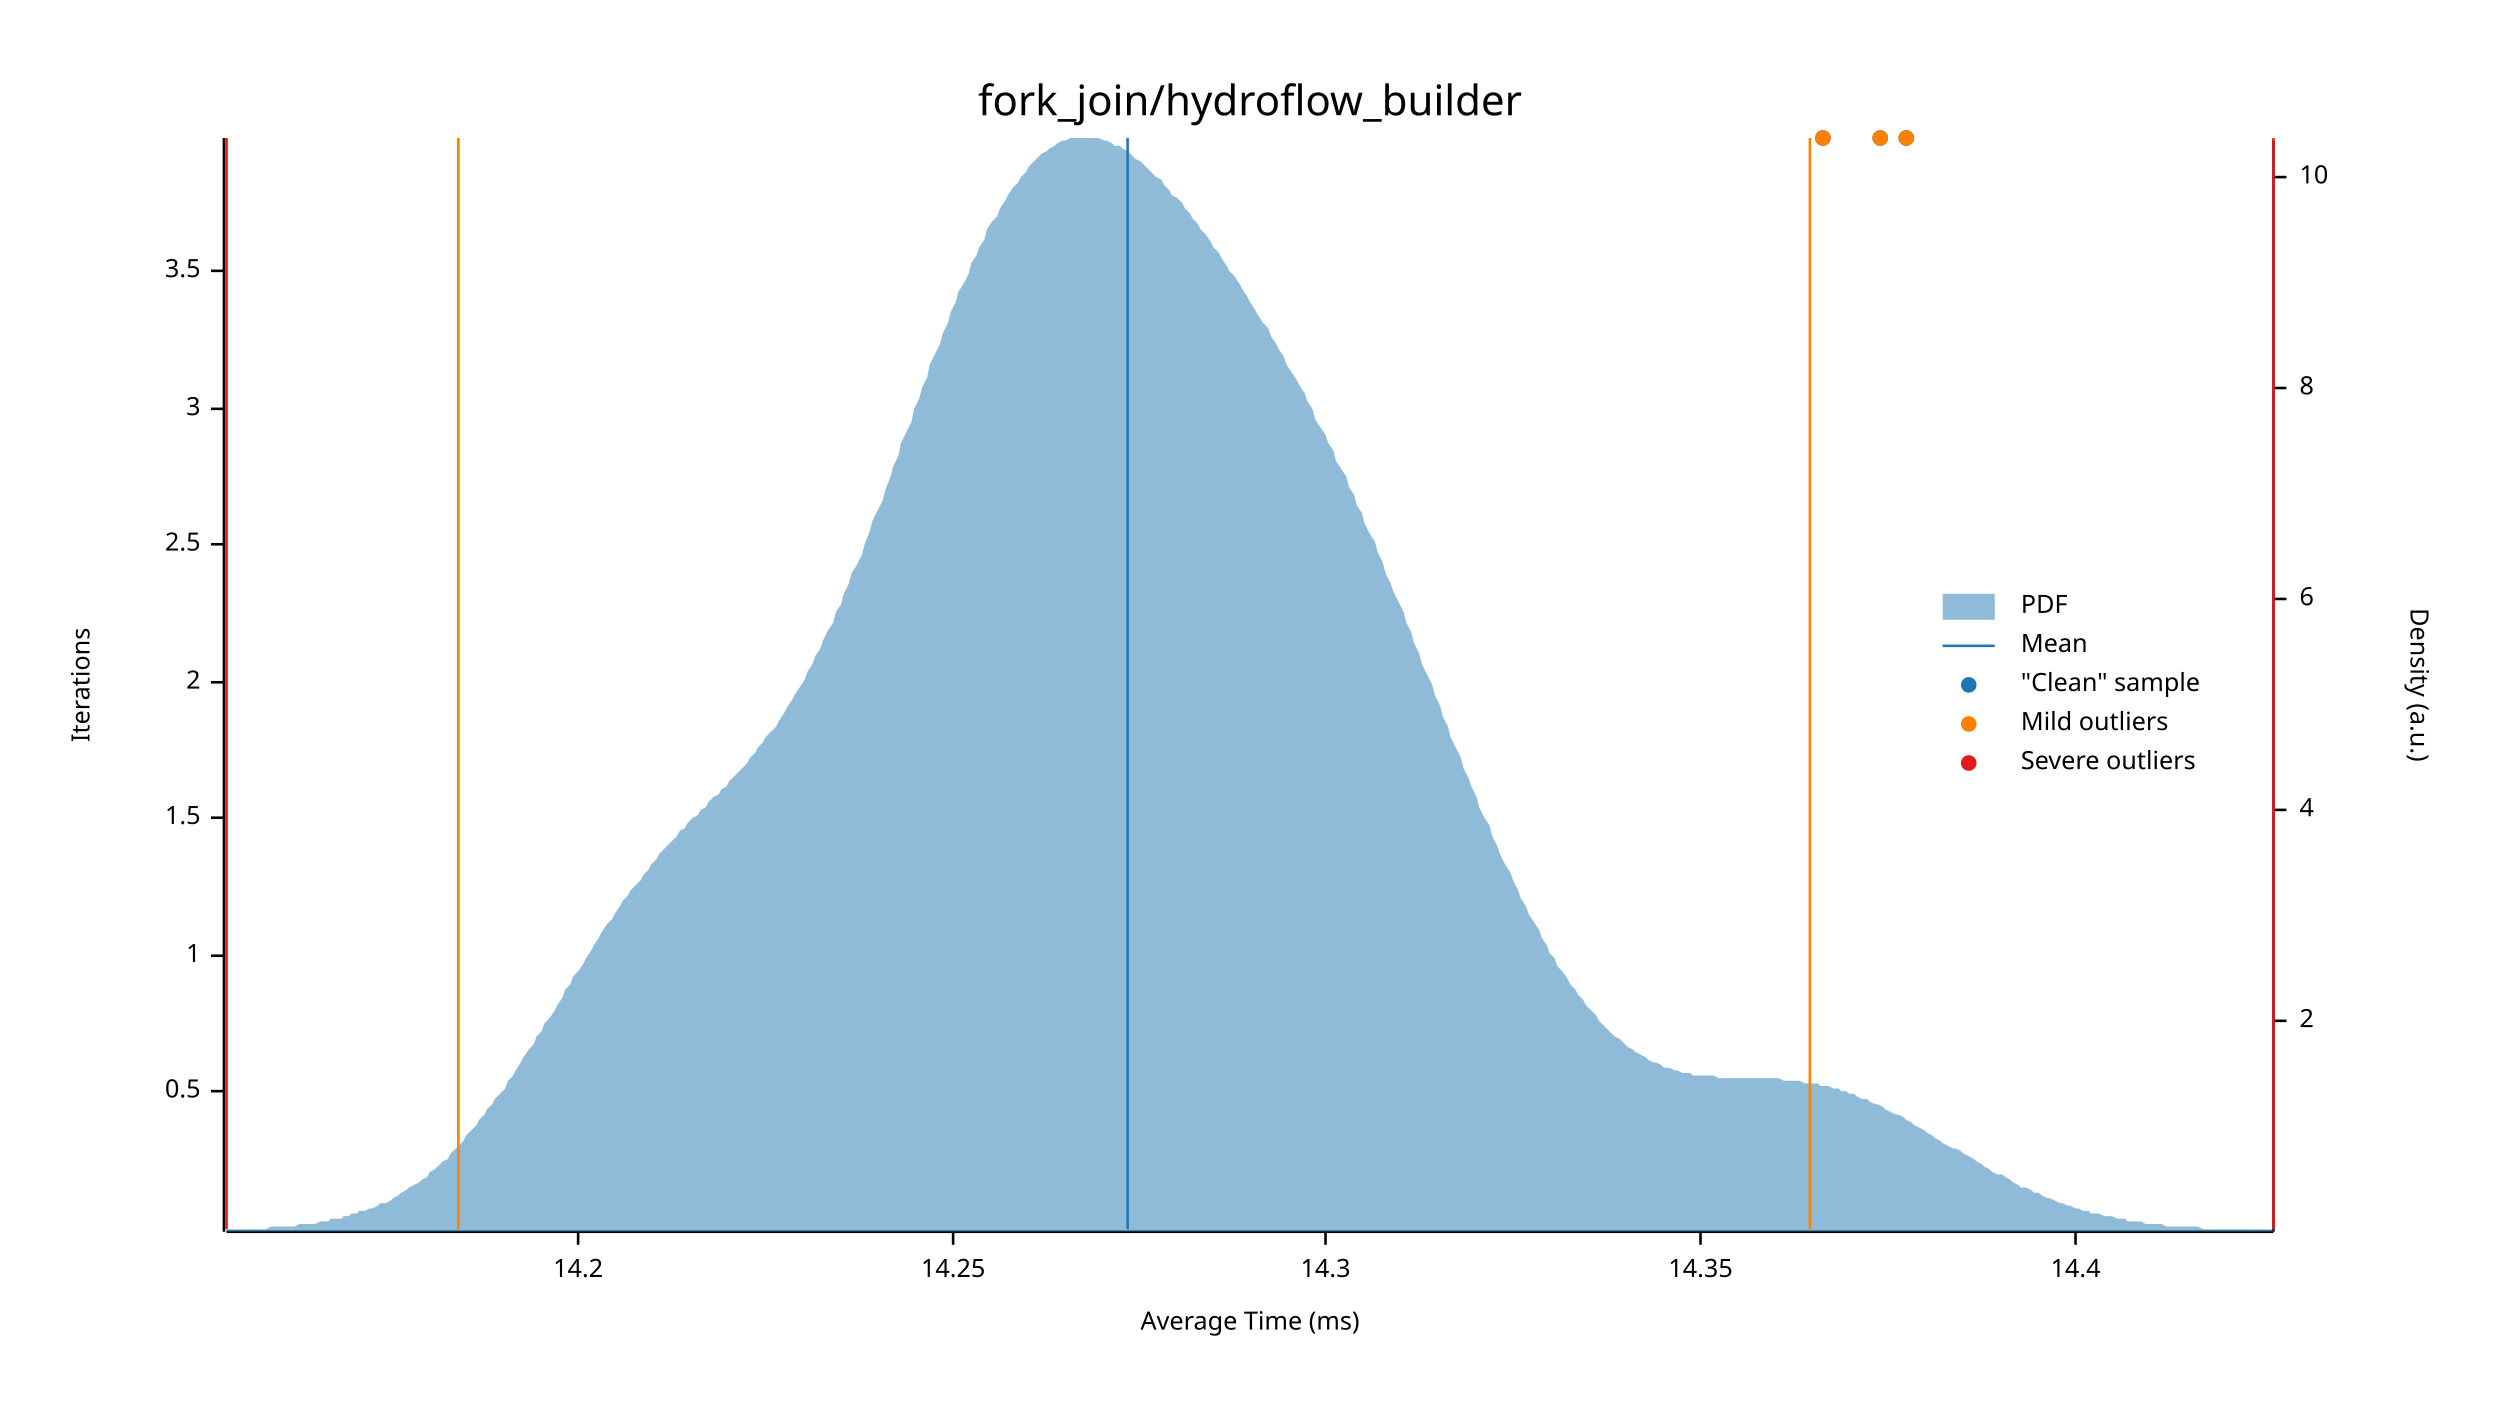
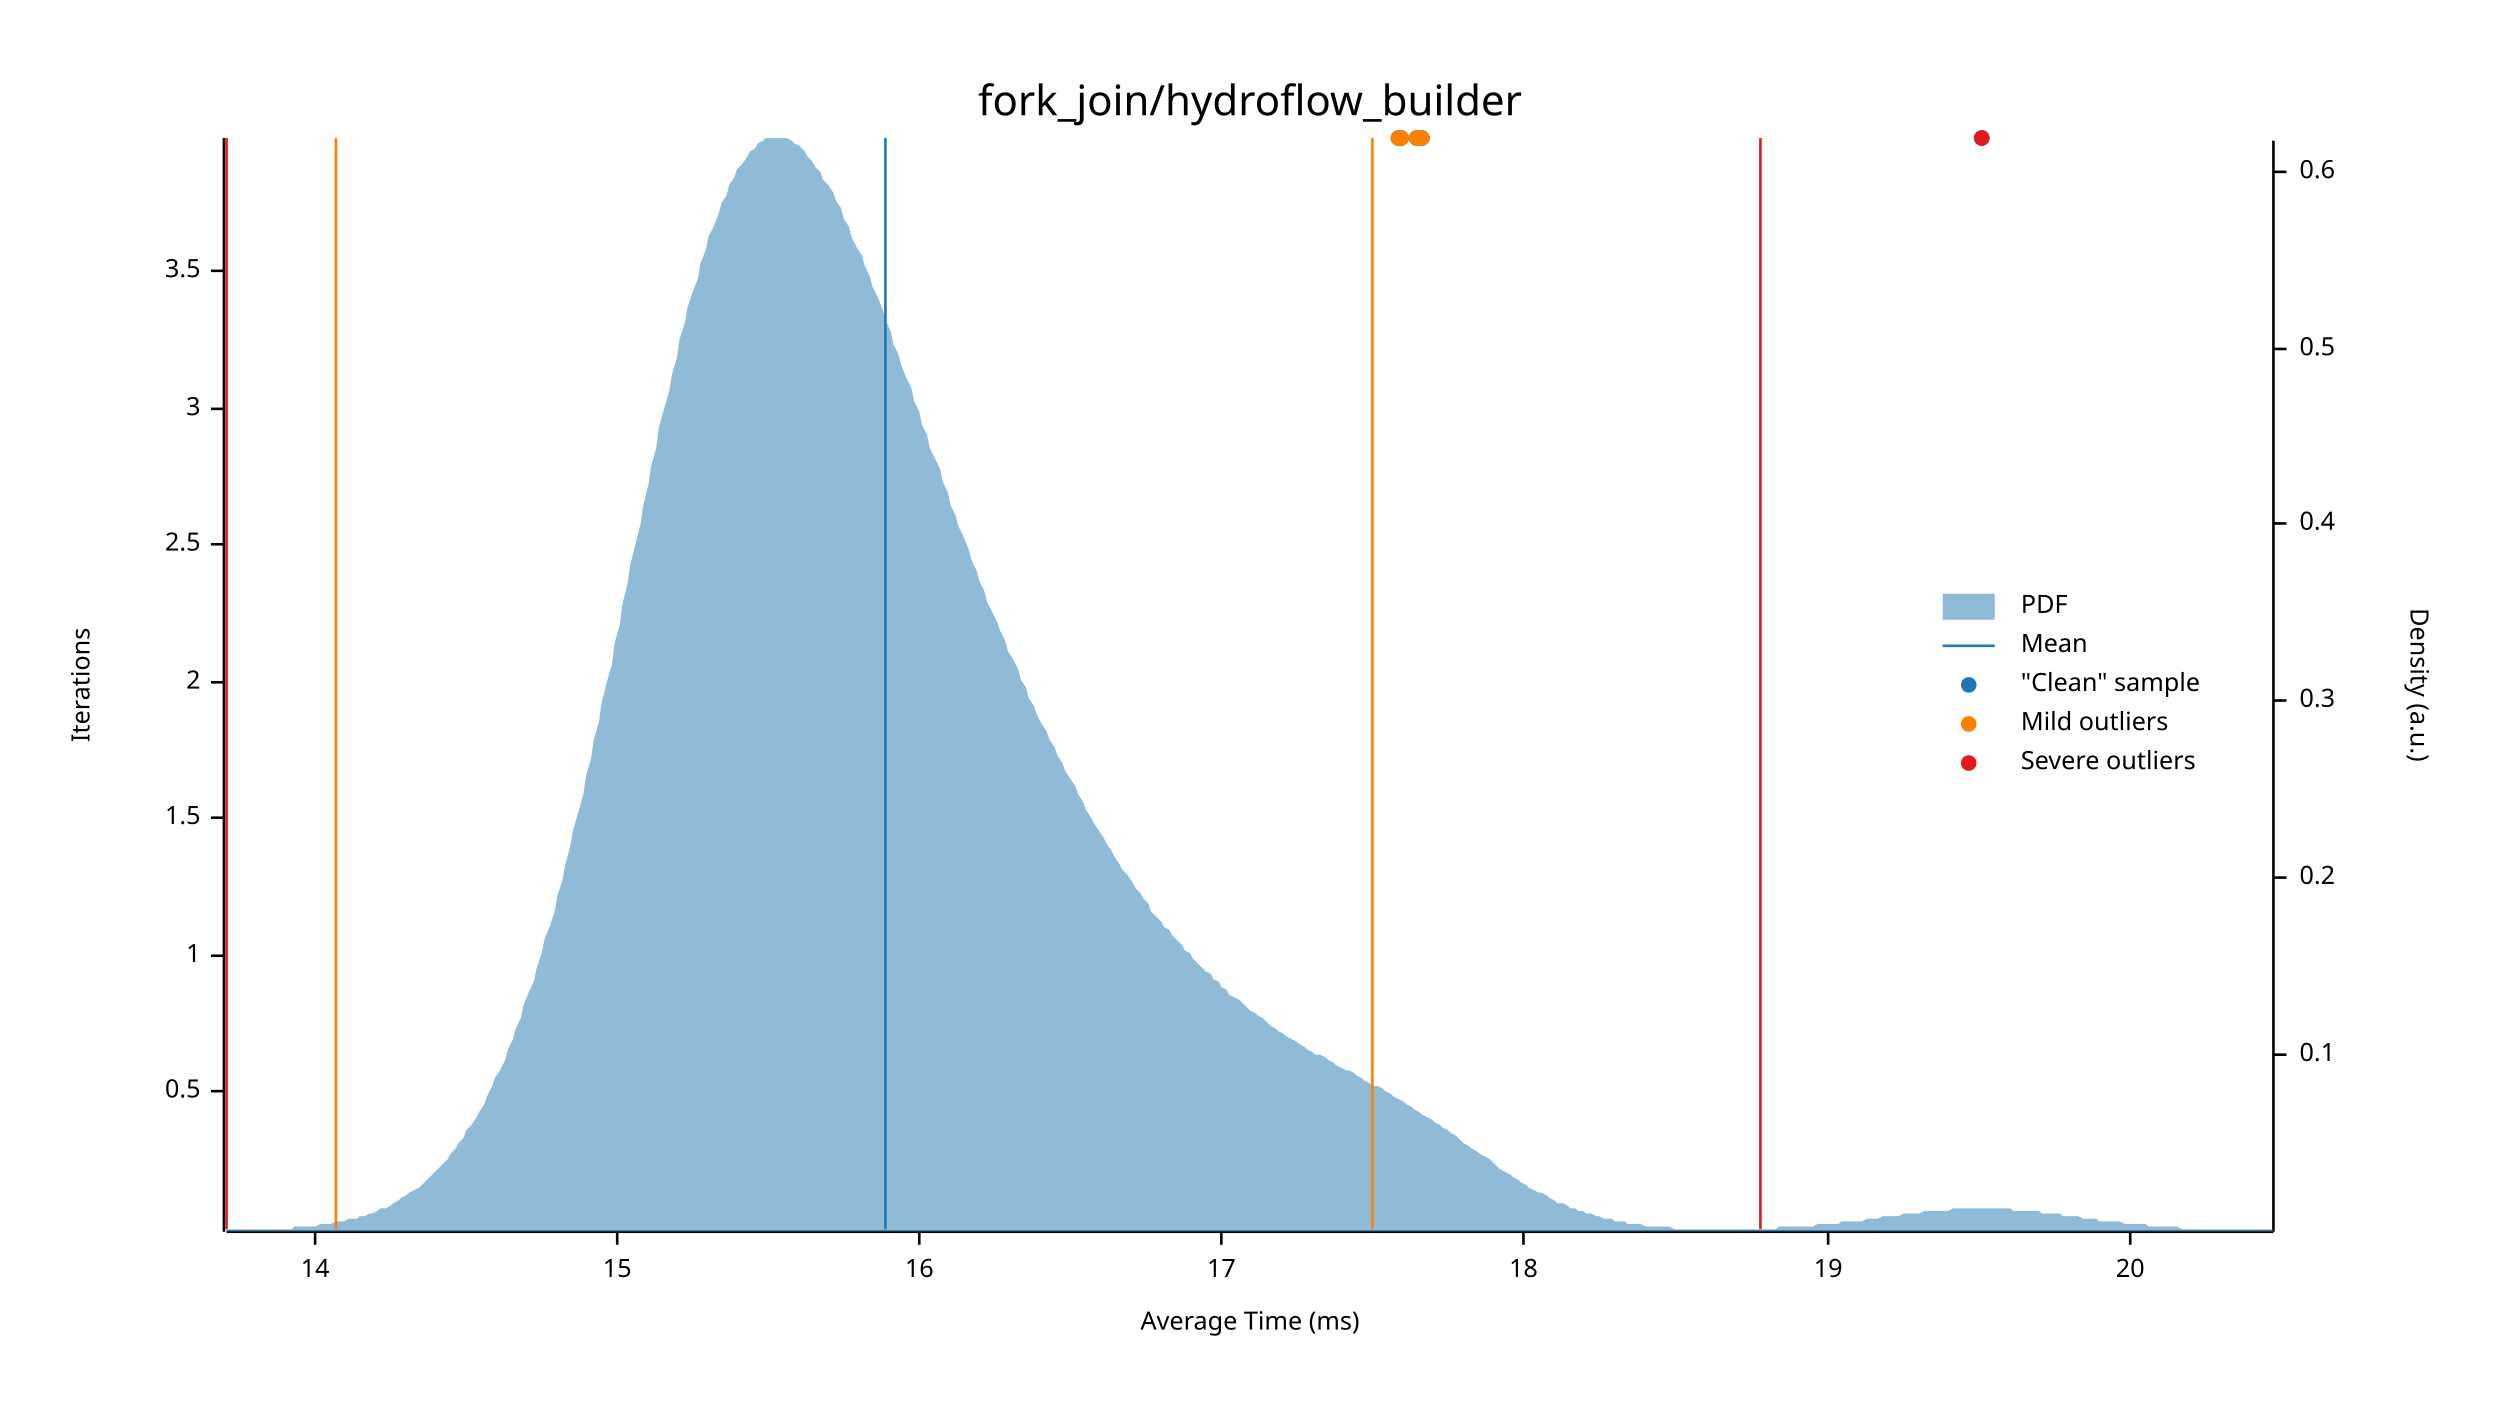
<svg xmlns="http://www.w3.org/2000/svg" width="960" height="540" viewBox="0 0 960 540">
  <text x="480" y="32" dy="0.76em" text-anchor="middle" font-family="sans-serif" font-size="16.129" opacity="1" fill="#000000">
fork_join/hydroflow_builder
</text>
  <text x="27" y="263" dy="0.76em" text-anchor="middle" font-family="sans-serif" font-size="9.677" opacity="1" fill="#000000" transform="rotate(270, 27, 263)">
Iterations
</text>
  <text x="480" y="513" dy="-0.5ex" text-anchor="middle" font-family="sans-serif" font-size="9.677" opacity="1" fill="#000000">
Average Time (ms)
</text>
  <polyline fill="none" opacity="1" stroke="#000000" stroke-width="1" points="86,53 86,473 " />
  <text x="77" y="419" dy="0.5ex" text-anchor="end" font-family="sans-serif" font-size="9.677" opacity="1" fill="#000000">
0.5
</text>
  <polyline fill="none" opacity="1" stroke="#000000" stroke-width="1" points="81,419 86,419 " />
  <text x="77" y="367" dy="0.5ex" text-anchor="end" font-family="sans-serif" font-size="9.677" opacity="1" fill="#000000">
1
</text>
  <polyline fill="none" opacity="1" stroke="#000000" stroke-width="1" points="81,367 86,367 " />
  <text x="77" y="314" dy="0.5ex" text-anchor="end" font-family="sans-serif" font-size="9.677" opacity="1" fill="#000000">
1.5
</text>
  <polyline fill="none" opacity="1" stroke="#000000" stroke-width="1" points="81,314 86,314 " />
  <text x="77" y="262" dy="0.5ex" text-anchor="end" font-family="sans-serif" font-size="9.677" opacity="1" fill="#000000">
2
</text>
  <polyline fill="none" opacity="1" stroke="#000000" stroke-width="1" points="81,262 86,262 " />
  <text x="77" y="209" dy="0.5ex" text-anchor="end" font-family="sans-serif" font-size="9.677" opacity="1" fill="#000000">
2.5
</text>
  <polyline fill="none" opacity="1" stroke="#000000" stroke-width="1" points="81,209 86,209 " />
  <text x="77" y="157" dy="0.5ex" text-anchor="end" font-family="sans-serif" font-size="9.677" opacity="1" fill="#000000">
3
</text>
  <polyline fill="none" opacity="1" stroke="#000000" stroke-width="1" points="81,157 86,157 " />
  <text x="77" y="104" dy="0.5ex" text-anchor="end" font-family="sans-serif" font-size="9.677" opacity="1" fill="#000000">
3.5
</text>
  <polyline fill="none" opacity="1" stroke="#000000" stroke-width="1" points="81,104 86,104 " />
  <polyline fill="none" opacity="1" stroke="#000000" stroke-width="1" points="87,473 873,473 " />
-   <text x="222" y="483" dy="0.76em" text-anchor="middle" font-family="sans-serif" font-size="9.677" opacity="1" fill="#000000">
- 14.2
+   <text x="121" y="483" dy="0.76em" text-anchor="middle" font-family="sans-serif" font-size="9.677" opacity="1" fill="#000000">
+ 14
</text>
-   <polyline fill="none" opacity="1" stroke="#000000" stroke-width="1" points="222,473 222,478 " />
-   <text x="366" y="483" dy="0.76em" text-anchor="middle" font-family="sans-serif" font-size="9.677" opacity="1" fill="#000000">
- 14.25
+   <polyline fill="none" opacity="1" stroke="#000000" stroke-width="1" points="121,473 121,478 " />
+   <text x="237" y="483" dy="0.76em" text-anchor="middle" font-family="sans-serif" font-size="9.677" opacity="1" fill="#000000">
+ 15
</text>
-   <polyline fill="none" opacity="1" stroke="#000000" stroke-width="1" points="366,473 366,478 " />
-   <text x="509" y="483" dy="0.76em" text-anchor="middle" font-family="sans-serif" font-size="9.677" opacity="1" fill="#000000">
- 14.3
+   <polyline fill="none" opacity="1" stroke="#000000" stroke-width="1" points="237,473 237,478 " />
+   <text x="353" y="483" dy="0.76em" text-anchor="middle" font-family="sans-serif" font-size="9.677" opacity="1" fill="#000000">
+ 16
</text>
-   <polyline fill="none" opacity="1" stroke="#000000" stroke-width="1" points="509,473 509,478 " />
-   <text x="653" y="483" dy="0.76em" text-anchor="middle" font-family="sans-serif" font-size="9.677" opacity="1" fill="#000000">
- 14.35
+   <polyline fill="none" opacity="1" stroke="#000000" stroke-width="1" points="353,473 353,478 " />
+   <text x="469" y="483" dy="0.76em" text-anchor="middle" font-family="sans-serif" font-size="9.677" opacity="1" fill="#000000">
+ 17
</text>
-   <polyline fill="none" opacity="1" stroke="#000000" stroke-width="1" points="653,473 653,478 " />
-   <text x="797" y="483" dy="0.76em" text-anchor="middle" font-family="sans-serif" font-size="9.677" opacity="1" fill="#000000">
- 14.4
+   <polyline fill="none" opacity="1" stroke="#000000" stroke-width="1" points="469,473 469,478 " />
+   <text x="585" y="483" dy="0.76em" text-anchor="middle" font-family="sans-serif" font-size="9.677" opacity="1" fill="#000000">
+ 18
</text>
-   <polyline fill="none" opacity="1" stroke="#000000" stroke-width="1" points="797,473 797,478 " />
+   <polyline fill="none" opacity="1" stroke="#000000" stroke-width="1" points="585,473 585,478 " />
+   <text x="702" y="483" dy="0.76em" text-anchor="middle" font-family="sans-serif" font-size="9.677" opacity="1" fill="#000000">
+ 19
+ </text>
+   <polyline fill="none" opacity="1" stroke="#000000" stroke-width="1" points="702,473 702,478 " />
+   <text x="818" y="483" dy="0.76em" text-anchor="middle" font-family="sans-serif" font-size="9.677" opacity="1" fill="#000000">
+ 20
+ </text>
+   <polyline fill="none" opacity="1" stroke="#000000" stroke-width="1" points="818,473 818,478 " />
  <text x="933" y="263" dy="0.76em" text-anchor="middle" font-family="sans-serif" font-size="9.677" opacity="1" fill="#000000" transform="rotate(90, 933, 263)">
Density (a.u.)
</text>
  <polyline fill="none" opacity="1" stroke="#000000" stroke-width="1" points="873,54 873,473 " />
-   <text x="883" y="392" dy="0.5ex" text-anchor="start" font-family="sans-serif" font-size="9.677" opacity="1" fill="#000000">
- 2
+   <text x="883" y="405" dy="0.5ex" text-anchor="start" font-family="sans-serif" font-size="9.677" opacity="1" fill="#000000">
+ 0.1
</text>
-   <polyline fill="none" opacity="1" stroke="#000000" stroke-width="1" points="873,392 878,392 " />
-   <text x="883" y="311" dy="0.5ex" text-anchor="start" font-family="sans-serif" font-size="9.677" opacity="1" fill="#000000">
- 4
+   <polyline fill="none" opacity="1" stroke="#000000" stroke-width="1" points="873,405 878,405 " />
+   <text x="883" y="337" dy="0.5ex" text-anchor="start" font-family="sans-serif" font-size="9.677" opacity="1" fill="#000000">
+ 0.2
</text>
-   <polyline fill="none" opacity="1" stroke="#000000" stroke-width="1" points="873,311 878,311 " />
-   <text x="883" y="230" dy="0.5ex" text-anchor="start" font-family="sans-serif" font-size="9.677" opacity="1" fill="#000000">
- 6
+   <polyline fill="none" opacity="1" stroke="#000000" stroke-width="1" points="873,337 878,337 " />
+   <text x="883" y="269" dy="0.5ex" text-anchor="start" font-family="sans-serif" font-size="9.677" opacity="1" fill="#000000">
+ 0.3
</text>
-   <polyline fill="none" opacity="1" stroke="#000000" stroke-width="1" points="873,230 878,230 " />
-   <text x="883" y="149" dy="0.5ex" text-anchor="start" font-family="sans-serif" font-size="9.677" opacity="1" fill="#000000">
- 8
+   <polyline fill="none" opacity="1" stroke="#000000" stroke-width="1" points="873,269 878,269 " />
+   <text x="883" y="201" dy="0.5ex" text-anchor="start" font-family="sans-serif" font-size="9.677" opacity="1" fill="#000000">
+ 0.4
</text>
-   <polyline fill="none" opacity="1" stroke="#000000" stroke-width="1" points="873,149 878,149 " />
-   <text x="883" y="68" dy="0.5ex" text-anchor="start" font-family="sans-serif" font-size="9.677" opacity="1" fill="#000000">
- 10
+   <polyline fill="none" opacity="1" stroke="#000000" stroke-width="1" points="873,201 878,201 " />
+   <text x="883" y="134" dy="0.5ex" text-anchor="start" font-family="sans-serif" font-size="9.677" opacity="1" fill="#000000">
+ 0.5
</text>
-   <polyline fill="none" opacity="1" stroke="#000000" stroke-width="1" points="873,68 878,68 " />
-   <polygon opacity="0.5" fill="#1F78B4" points="87,472 88,472 90,472 91,472 93,472 94,472 96,472 98,472 99,472 101,472 102,472 104,471 105,471 107,471 109,471 110,471 112,471 113,471 115,470 116,470 118,470 120,470 121,470 123,469 124,469 126,469 127,468 129,468 131,468 132,467 134,467 135,466 137,466 138,465 140,465 142,464 143,464 145,463 146,462 148,462 150,461 151,460 153,459 154,458 156,457 157,456 159,455 161,454 162,453 164,452 165,450 167,449 168,448 170,446 172,445 173,443 175,441 176,440 178,438 179,436 181,434 183,432 184,430 186,428 187,426 189,424 190,422 192,420 194,418 195,415 197,413 198,411 200,408 201,406 203,403 205,401 206,398 208,396 209,393 211,391 213,388 214,386 216,383 217,380 219,378 220,375 222,373 224,370 225,368 227,365 228,363 230,360 231,358 233,355 235,353 236,351 238,348 239,346 241,344 242,342 244,340 246,338 247,336 249,334 250,332 252,330 253,328 255,326 257,324 258,323 260,321 261,319 263,318 264,316 266,314 268,313 269,311 271,310 272,308 274,306 276,305 277,303 279,302 280,300 282,298 283,297 285,295 287,293 288,291 290,289 291,287 293,285 294,283 296,281 298,279 299,277 301,274 302,272 304,269 305,267 307,264 309,261 310,258 312,255 313,252 315,249 316,246 318,242 320,239 321,235 323,232 324,228 326,224 327,220 329,217 331,213 332,209 334,204 335,200 337,196 339,192 340,188 342,183 343,179 345,175 346,170 348,166 350,162 351,157 353,153 354,149 356,145 357,140 359,136 361,132 362,128 364,124 365,120 367,116 368,112 370,109 372,105 373,101 375,98 376,95 378,92 379,88 381,85 383,83 384,80 386,77 387,75 389,72 391,70 392,68 394,66 395,64 397,62 398,61 400,59 402,58 403,57 405,56 406,55 408,54 409,54 411,53 413,53 414,53 416,53 417,53 419,53 420,53 422,53 424,54 425,54 427,55 428,56 430,56 431,57 433,58 435,60 436,61 438,62 439,63 441,65 442,66 444,68 446,69 447,71 449,73 450,75 452,76 454,78 455,80 457,82 458,84 460,86 461,88 463,90 465,93 466,95 468,97 469,99 471,102 472,104 474,106 476,109 477,111 479,114 480,116 482,119 483,121 485,124 487,126 488,129 490,132 491,134 493,137 494,140 496,143 498,146 499,148 501,151 502,154 504,157 505,161 507,164 509,167 510,170 512,173 513,177 515,180 517,183 518,187 520,190 521,194 523,197 524,201 526,205 528,208 529,212 531,216 532,220 534,224 535,227 537,231 539,235 540,239 542,243 543,247 545,251 546,255 548,259 550,263 551,267 553,271 554,275 556,279 557,283 559,287 561,291 562,295 564,299 565,302 567,306 568,310 570,314 572,317 573,321 575,325 576,328 578,332 580,335 581,338 583,342 584,345 586,348 587,351 589,354 591,357 592,360 594,363 595,366 597,368 598,371 600,373 602,376 603,378 605,380 606,382 608,384 609,386 611,388 613,390 614,392 616,394 617,395 619,397 620,398 622,399 624,401 625,402 627,403 628,404 630,405 632,406 633,407 635,408 636,408 638,409 639,410 641,410 643,411 644,411 646,412 647,412 649,412 650,413 652,413 654,413 655,413 657,413 658,413 660,414 661,414 663,414 665,414 666,414 668,414 669,414 671,414 672,414 674,414 676,414 677,414 679,414 680,414 682,414 683,414 685,415 687,415 688,415 690,415 691,415 693,416 695,416 696,416 698,416 699,417 701,417 702,417 704,418 706,418 707,419 709,419 710,420 712,420 713,421 715,422 717,422 718,423 720,424 721,424 723,425 724,426 726,427 728,428 729,428 731,429 732,430 734,431 735,432 737,433 739,434 740,435 742,436 743,437 745,438 746,439 748,440 750,441 751,441 753,442 754,443 756,444 758,445 759,446 761,447 762,448 764,449 765,450 767,451 769,451 770,452 772,453 773,454 775,455 776,456 778,456 780,457 781,458 783,458 784,459 786,460 787,460 789,461 791,462 792,462 794,463 795,463 797,464 798,464 800,465 802,465 803,466 805,466 806,466 808,467 809,467 811,467 813,468 814,468 816,468 817,469 819,469 821,469 822,469 824,470 825,470 827,470 828,470 830,470 832,471 833,471 835,471 836,471 838,471 839,471 841,471 843,471 844,471 846,472 847,472 849,472 850,472 852,472 854,472 855,472 857,472 858,472 860,472 861,472 863,472 865,472 866,472 868,472 869,472 871,472 873,472 873,473 87,473 " />
-   <polyline fill="none" opacity="1" stroke="#1F78B4" stroke-width="1" points="433,472 433,53 " />
-   <polyline fill="none" opacity="1" stroke="#FF7F00" stroke-width="1" points="176,472 176,53 " />
-   <polyline fill="none" opacity="1" stroke="#FF7F00" stroke-width="1" points="695,472 695,53 " />
+   <polyline fill="none" opacity="1" stroke="#000000" stroke-width="1" points="873,134 878,134 " />
+   <text x="883" y="66" dy="0.5ex" text-anchor="start" font-family="sans-serif" font-size="9.677" opacity="1" fill="#000000">
+ 0.6
+ </text>
+   <polyline fill="none" opacity="1" stroke="#000000" stroke-width="1" points="873,66 878,66 " />
+   <polygon opacity="0.5" fill="#1F78B4" points="87,472 88,472 90,472 91,472 93,472 94,472 96,472 98,472 99,472 101,472 102,472 104,472 105,472 107,472 109,472 110,472 112,472 113,471 115,471 116,471 118,471 120,471 121,471 123,470 124,470 126,470 127,470 129,469 131,469 132,469 134,468 135,468 137,468 138,467 140,467 142,466 143,466 145,465 146,464 148,464 150,463 151,462 153,461 154,460 156,459 157,458 159,457 161,456 162,455 164,453 165,452 167,450 168,449 170,447 172,445 173,443 175,441 176,439 178,437 179,434 181,432 183,429 184,427 186,424 187,421 189,417 190,414 192,411 194,407 195,403 197,399 198,395 200,391 201,386 203,381 205,377 206,372 208,366 209,361 211,356 213,350 214,344 216,338 217,332 219,325 220,319 222,312 224,305 225,298 227,291 228,284 230,277 231,270 233,262 235,255 236,247 238,240 239,232 241,224 242,217 244,209 246,201 247,194 249,186 250,179 252,172 253,164 255,157 257,150 258,144 260,137 261,130 263,124 264,118 266,112 268,107 269,101 271,96 272,91 274,87 276,82 277,78 279,75 280,71 282,68 283,65 285,63 287,60 288,58 290,57 291,55 293,54 294,53 296,53 298,53 299,53 301,53 302,53 304,54 305,55 307,56 309,58 310,60 312,62 313,64 315,66 316,69 318,71 320,74 321,77 323,80 324,84 326,87 327,91 329,95 331,98 332,102 334,106 335,110 337,114 339,119 340,123 342,127 343,132 345,136 346,140 348,145 350,149 351,154 353,158 354,163 356,167 357,172 359,176 361,180 362,185 364,189 365,194 367,198 368,202 370,206 372,211 373,215 375,219 376,223 378,227 379,231 381,235 383,239 384,242 386,246 387,250 389,253 391,257 392,261 394,264 395,268 397,271 398,274 400,278 402,281 403,284 405,287 406,290 408,293 409,296 411,299 413,302 414,305 416,308 417,311 419,314 420,316 422,319 424,322 425,324 427,327 428,329 430,332 431,334 433,336 435,339 436,341 438,343 439,345 441,347 442,350 444,352 446,354 447,356 449,357 450,359 452,361 454,363 455,365 457,366 458,368 460,370 461,371 463,373 465,374 466,376 468,377 469,379 471,380 472,382 474,383 476,384 477,385 479,387 480,388 482,389 483,390 485,391 487,393 488,394 490,395 491,396 493,397 494,398 496,399 498,400 499,401 501,402 502,403 504,404 505,405 507,405 509,406 510,407 512,408 513,409 515,410 517,411 518,411 520,412 521,413 523,414 524,415 526,416 528,417 529,417 531,418 532,419 534,420 535,421 537,422 539,423 540,424 542,425 543,426 545,427 546,428 548,429 550,430 551,431 553,432 554,433 556,434 557,435 559,436 561,438 562,439 564,440 565,441 567,442 568,443 570,444 572,445 573,446 575,448 576,449 578,450 580,451 581,452 583,453 584,454 586,455 587,456 589,457 591,458 592,458 594,459 595,460 597,461 598,462 600,462 602,463 603,464 605,464 606,465 608,465 609,466 611,466 613,467 614,467 616,468 617,468 619,468 620,469 622,469 624,469 625,470 627,470 628,470 630,470 632,471 633,471 635,471 636,471 638,471 639,471 641,471 643,472 644,472 646,472 647,472 649,472 650,472 652,472 654,472 655,472 657,472 658,472 660,472 661,472 663,472 665,472 666,472 668,472 669,472 671,472 672,472 674,472 676,472 677,472 679,472 680,472 682,472 683,471 685,471 687,471 688,471 690,471 691,471 693,471 695,471 696,471 698,470 699,470 701,470 702,470 704,470 706,470 707,469 709,469 710,469 712,469 713,469 715,469 717,468 718,468 720,468 721,468 723,467 724,467 726,467 728,467 729,467 731,466 732,466 734,466 735,466 737,466 739,465 740,465 742,465 743,465 745,465 746,465 748,465 750,464 751,464 753,464 754,464 756,464 758,464 759,464 761,464 762,464 764,464 765,464 767,464 769,464 770,464 772,464 773,465 775,465 776,465 778,465 780,465 781,465 783,465 784,466 786,466 787,466 789,466 791,466 792,467 794,467 795,467 797,467 798,467 800,468 802,468 803,468 805,468 806,469 808,469 809,469 811,469 813,469 814,469 816,470 817,470 819,470 821,470 822,470 824,470 825,471 827,471 828,471 830,471 832,471 833,471 835,471 836,471 838,472 839,472 841,472 843,472 844,472 846,472 847,472 849,472 850,472 852,472 854,472 855,472 857,472 858,472 860,472 861,472 863,472 865,472 866,472 868,472 869,472 871,472 873,472 873,473 87,473 " />
+   <polyline fill="none" opacity="1" stroke="#1F78B4" stroke-width="1" points="340,472 340,53 " />
+   <polyline fill="none" opacity="1" stroke="#FF7F00" stroke-width="1" points="129,472 129,53 " />
+   <polyline fill="none" opacity="1" stroke="#FF7F00" stroke-width="1" points="527,472 527,53 " />
  <polyline fill="none" opacity="1" stroke="#E31A1C" stroke-width="1" points="87,472 87,53 " />
-   <polyline fill="none" opacity="1" stroke="#E31A1C" stroke-width="1" points="873,472 873,53 " />
-   <circle cx="700" cy="53" r="3" opacity="1" fill="#1F78B4" stroke="none" stroke-width="1" />
-   <circle cx="722" cy="53" r="3" opacity="1" fill="#1F78B4" stroke="none" stroke-width="1" />
-   <circle cx="732" cy="53" r="3" opacity="1" fill="#1F78B4" stroke="none" stroke-width="1" />
-   <circle cx="700" cy="53" r="3" opacity="1" fill="#FF7F00" stroke="none" stroke-width="1" />
-   <circle cx="722" cy="53" r="3" opacity="1" fill="#FF7F00" stroke="none" stroke-width="1" />
-   <circle cx="732" cy="53" r="3" opacity="1" fill="#FF7F00" stroke="none" stroke-width="1" />
+   <polyline fill="none" opacity="1" stroke="#E31A1C" stroke-width="1" points="676,472 676,53 " />
+   <circle cx="538" cy="53" r="3" opacity="1" fill="#1F78B4" stroke="none" stroke-width="1" />
+   <circle cx="546" cy="53" r="3" opacity="1" fill="#1F78B4" stroke="none" stroke-width="1" />
+   <circle cx="761" cy="53" r="3" opacity="1" fill="#1F78B4" stroke="none" stroke-width="1" />
+   <circle cx="537" cy="53" r="3" opacity="1" fill="#1F78B4" stroke="none" stroke-width="1" />
+   <circle cx="544" cy="53" r="3" opacity="1" fill="#1F78B4" stroke="none" stroke-width="1" />
+   <circle cx="538" cy="53" r="3" opacity="1" fill="#FF7F00" stroke="none" stroke-width="1" />
+   <circle cx="546" cy="53" r="3" opacity="1" fill="#FF7F00" stroke="none" stroke-width="1" />
+   <circle cx="537" cy="53" r="3" opacity="1" fill="#FF7F00" stroke="none" stroke-width="1" />
+   <circle cx="544" cy="53" r="3" opacity="1" fill="#FF7F00" stroke="none" stroke-width="1" />
+   <circle cx="761" cy="53" r="3" opacity="1" fill="#E31A1C" stroke="none" stroke-width="1" />
  <text x="776" y="228" dy="0.76em" text-anchor="start" font-family="sans-serif" font-size="9.677" opacity="1" fill="#000000">
PDF
</text>
  <text x="776" y="243" dy="0.76em" text-anchor="start" font-family="sans-serif" font-size="9.677" opacity="1" fill="#000000">
Mean
</text>
  <text x="776" y="258" dy="0.76em" text-anchor="start" font-family="sans-serif" font-size="9.677" opacity="1" fill="#000000">
"Clean" sample
</text>
  <text x="776" y="273" dy="0.76em" text-anchor="start" font-family="sans-serif" font-size="9.677" opacity="1" fill="#000000">
Mild outliers
</text>
  <text x="776" y="288" dy="0.76em" text-anchor="start" font-family="sans-serif" font-size="9.677" opacity="1" fill="#000000">
Severe outliers
</text>
  <rect x="746" y="228" width="20" height="10" opacity="0.5" fill="#1F78B4" stroke="none" />
  <polyline fill="none" opacity="1" stroke="#1F78B4" stroke-width="1" points="746,248 766,248 " />
  <circle cx="756" cy="263" r="3" opacity="1" fill="#1F78B4" stroke="none" stroke-width="1" />
  <circle cx="756" cy="278" r="3" opacity="1" fill="#FF7F00" stroke="none" stroke-width="1" />
  <circle cx="756" cy="293" r="3" opacity="1" fill="#E31A1C" stroke="none" stroke-width="1" />
</svg>
